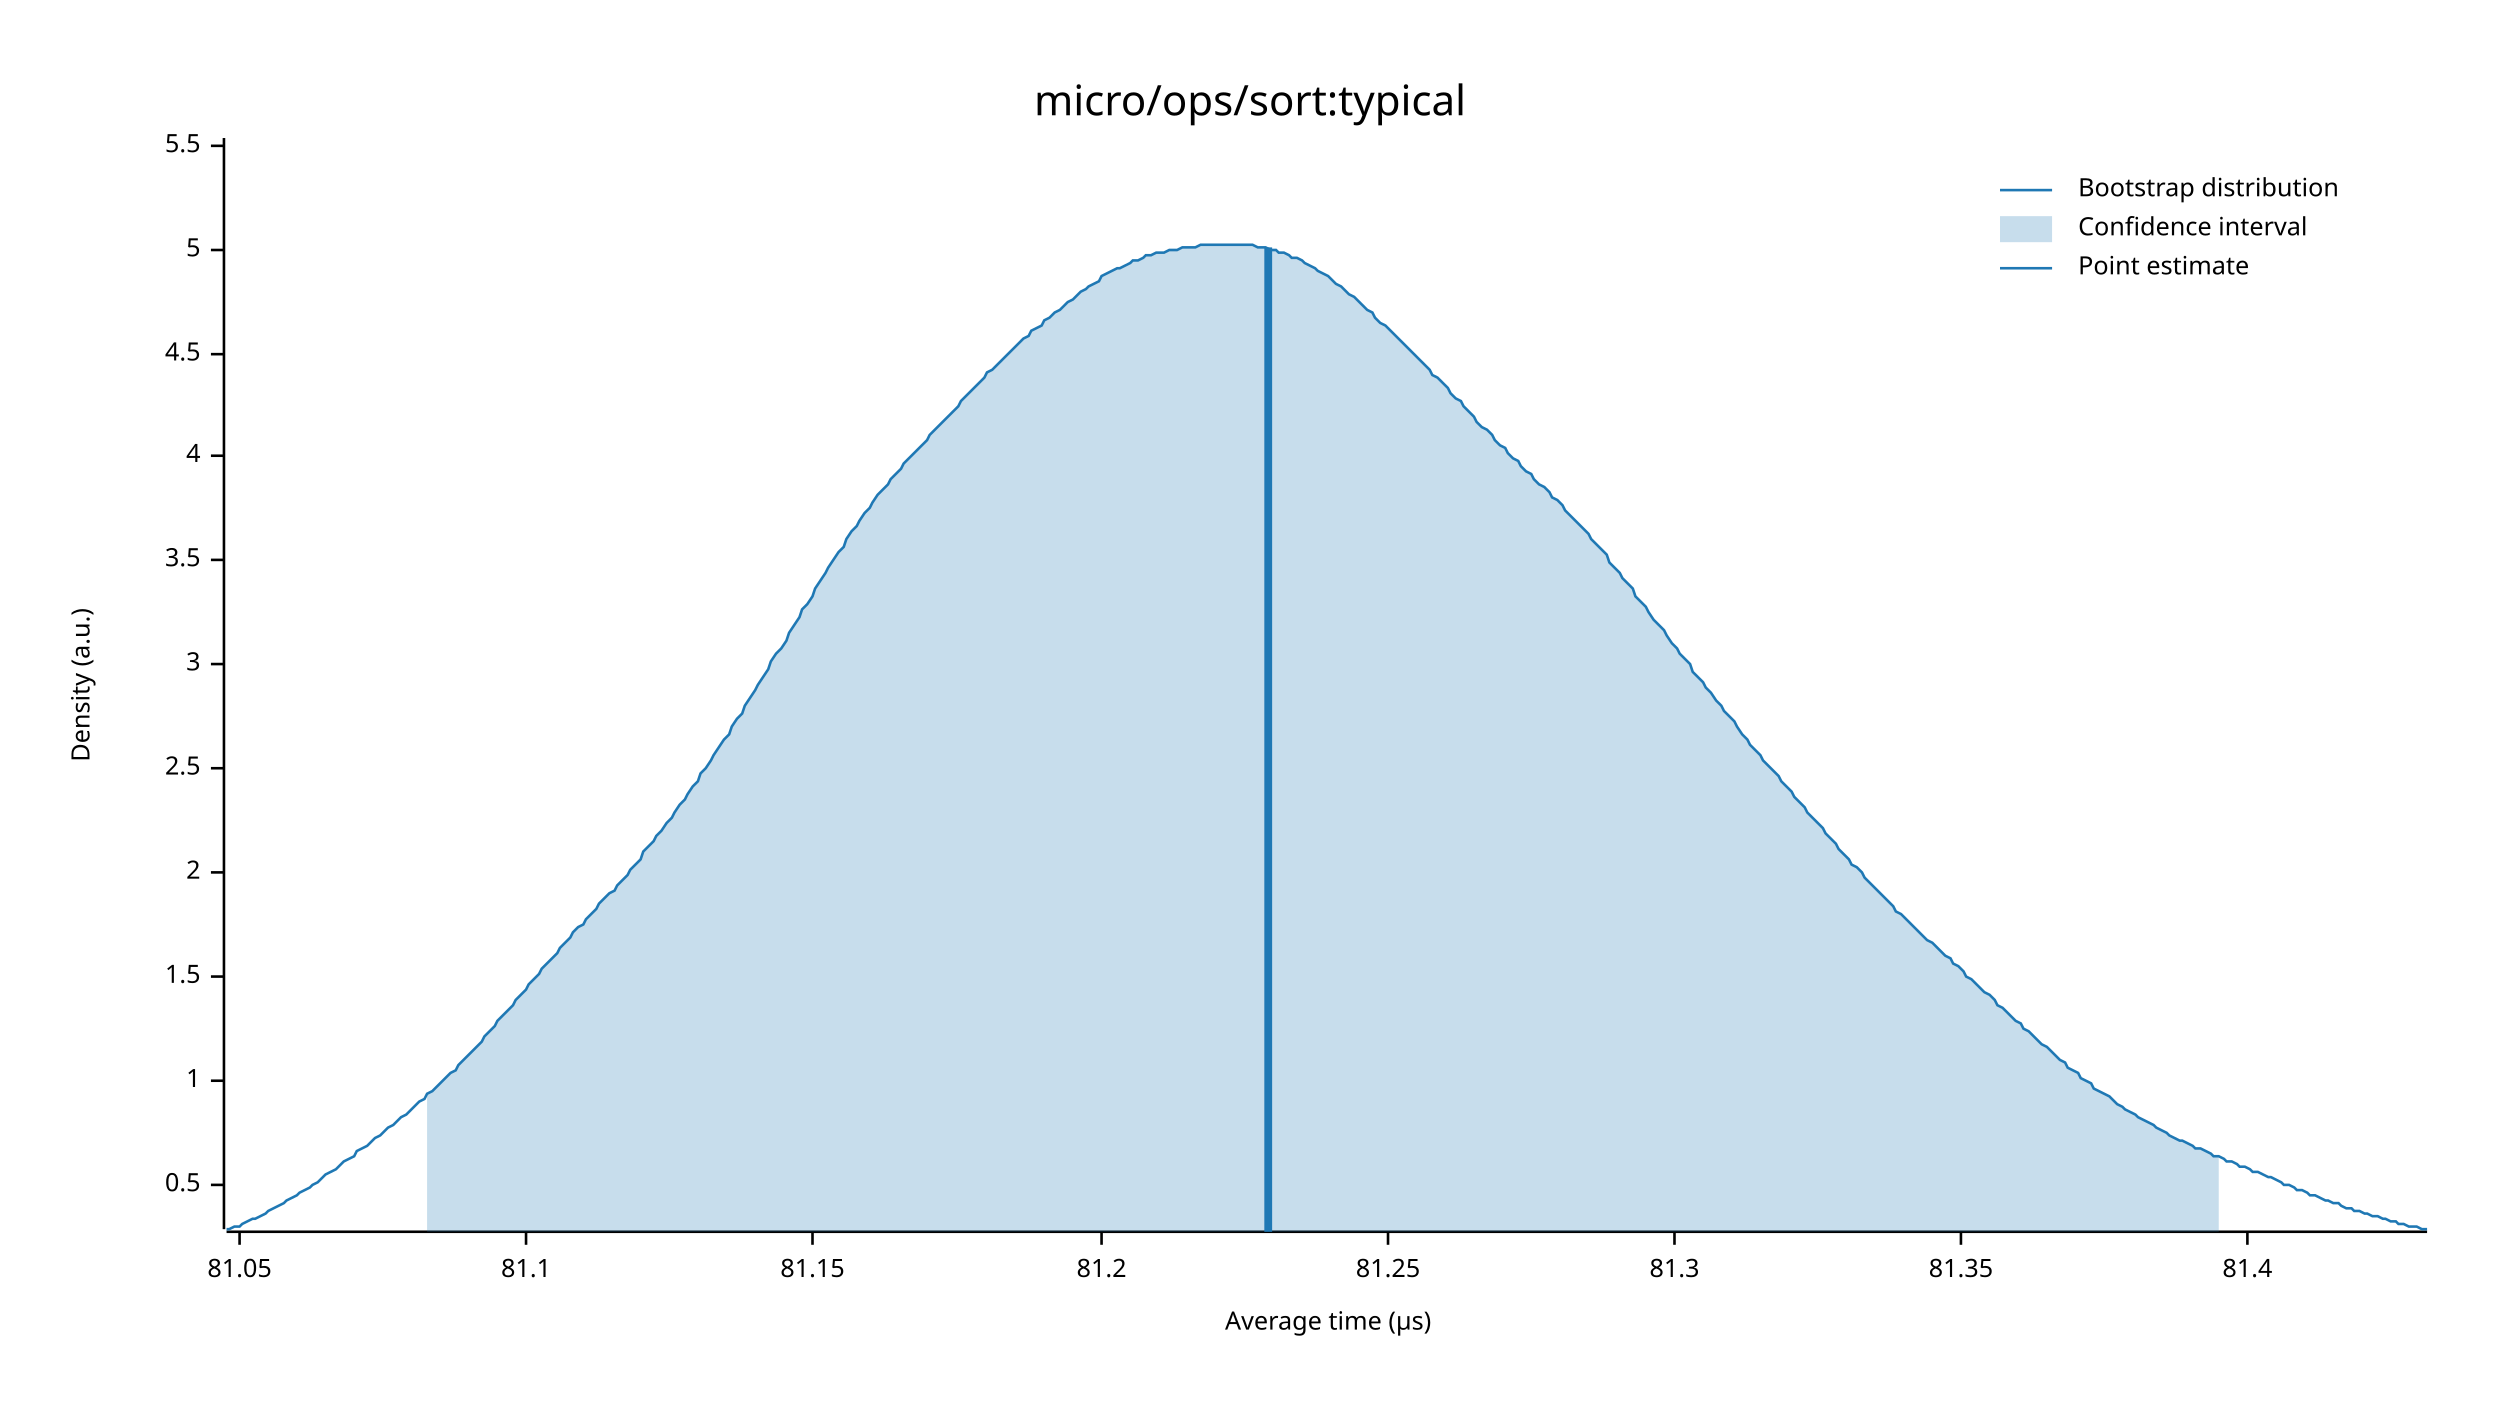
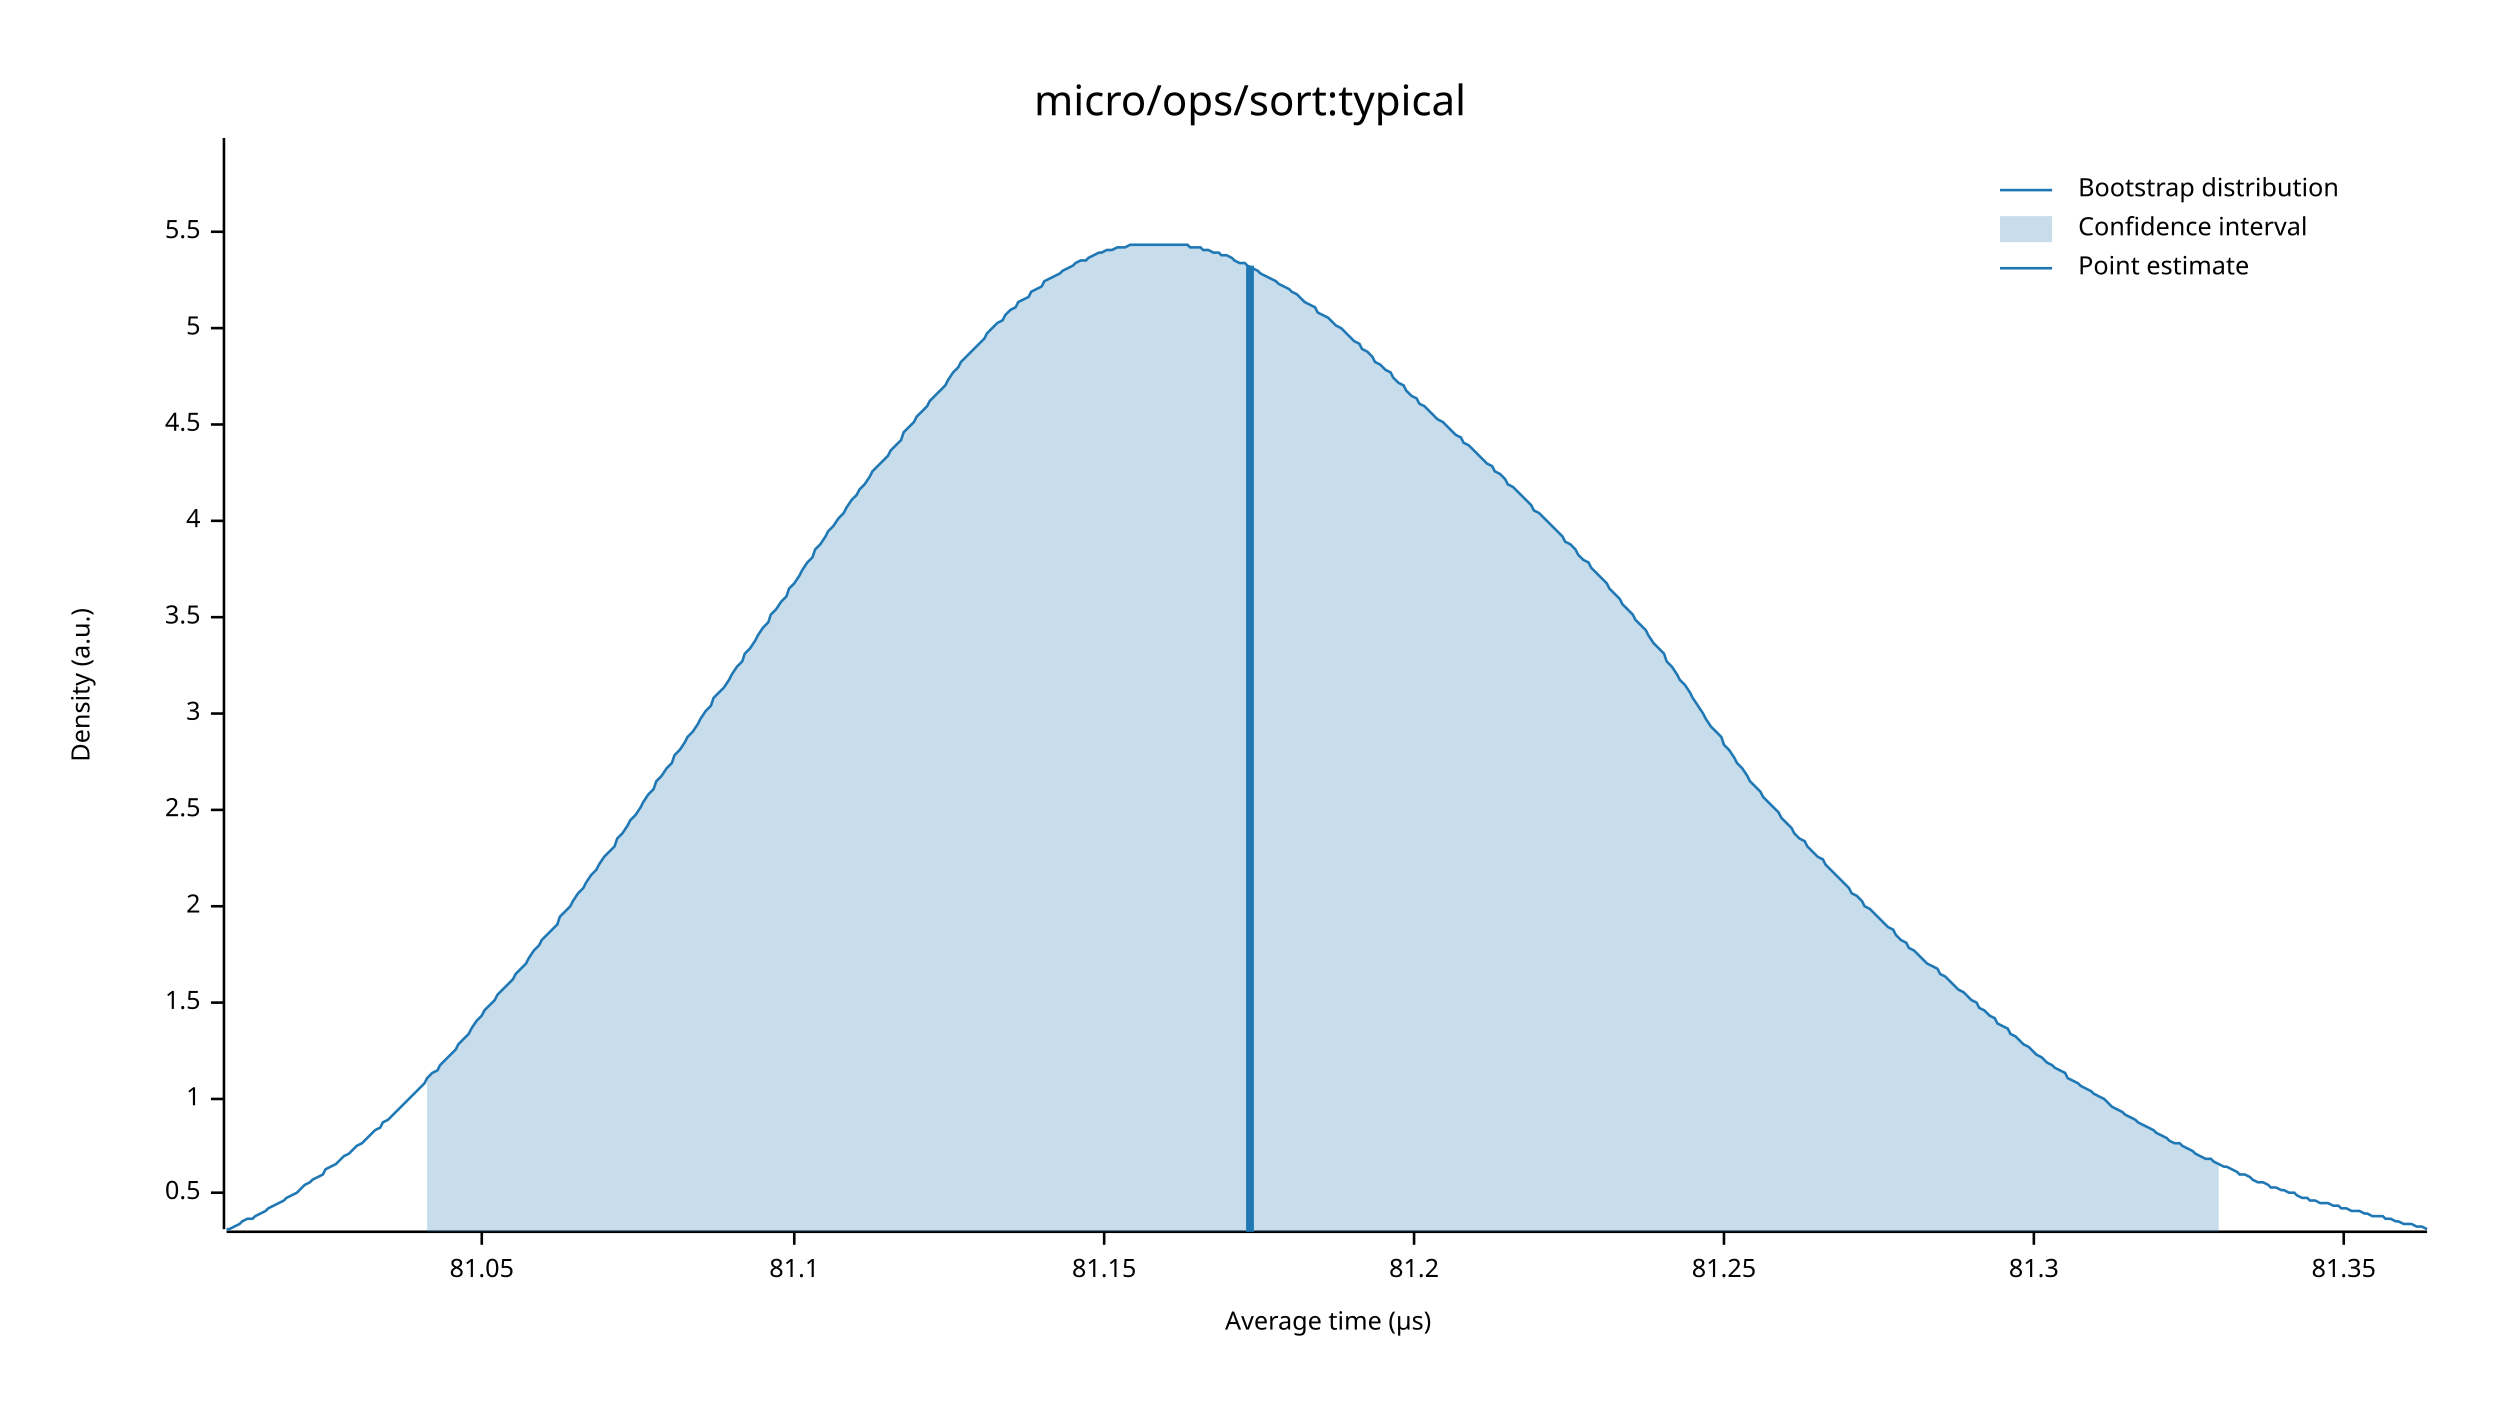
<svg xmlns="http://www.w3.org/2000/svg" width="960" height="540" viewBox="0 0 960 540">
  <text x="480" y="32" dy="0.76em" text-anchor="middle" font-family="sans-serif" font-size="16.129" opacity="1" fill="#000000">
micro/ops/sort:typical
</text>
  <text x="27" y="263" dy="0.76em" text-anchor="middle" font-family="sans-serif" font-size="9.677" opacity="1" fill="#000000" transform="rotate(270, 27, 263)">
Density (a.u.)
</text>
  <text x="510" y="513" dy="-0.5ex" text-anchor="middle" font-family="sans-serif" font-size="9.677" opacity="1" fill="#000000">
Average time (µs)
</text>
  <polyline fill="none" opacity="1" stroke="#000000" stroke-width="1" points="86,53 86,472 " />
-   <text x="77" y="455" dy="0.5ex" text-anchor="end" font-family="sans-serif" font-size="9.677" opacity="1" fill="#000000">
+   <text x="77" y="458" dy="0.5ex" text-anchor="end" font-family="sans-serif" font-size="9.677" opacity="1" fill="#000000">
0.5
</text>
-   <polyline fill="none" opacity="1" stroke="#000000" stroke-width="1" points="81,455 86,455 " />
-   <text x="77" y="415" dy="0.5ex" text-anchor="end" font-family="sans-serif" font-size="9.677" opacity="1" fill="#000000">
+   <polyline fill="none" opacity="1" stroke="#000000" stroke-width="1" points="81,458 86,458 " />
+   <text x="77" y="422" dy="0.5ex" text-anchor="end" font-family="sans-serif" font-size="9.677" opacity="1" fill="#000000">
1
</text>
-   <polyline fill="none" opacity="1" stroke="#000000" stroke-width="1" points="81,415 86,415 " />
-   <text x="77" y="375" dy="0.5ex" text-anchor="end" font-family="sans-serif" font-size="9.677" opacity="1" fill="#000000">
+   <polyline fill="none" opacity="1" stroke="#000000" stroke-width="1" points="81,422 86,422 " />
+   <text x="77" y="385" dy="0.5ex" text-anchor="end" font-family="sans-serif" font-size="9.677" opacity="1" fill="#000000">
1.5
</text>
-   <polyline fill="none" opacity="1" stroke="#000000" stroke-width="1" points="81,375 86,375 " />
-   <text x="77" y="335" dy="0.5ex" text-anchor="end" font-family="sans-serif" font-size="9.677" opacity="1" fill="#000000">
+   <polyline fill="none" opacity="1" stroke="#000000" stroke-width="1" points="81,385 86,385 " />
+   <text x="77" y="348" dy="0.5ex" text-anchor="end" font-family="sans-serif" font-size="9.677" opacity="1" fill="#000000">
2
</text>
-   <polyline fill="none" opacity="1" stroke="#000000" stroke-width="1" points="81,335 86,335 " />
-   <text x="77" y="295" dy="0.5ex" text-anchor="end" font-family="sans-serif" font-size="9.677" opacity="1" fill="#000000">
+   <polyline fill="none" opacity="1" stroke="#000000" stroke-width="1" points="81,348 86,348 " />
+   <text x="77" y="311" dy="0.5ex" text-anchor="end" font-family="sans-serif" font-size="9.677" opacity="1" fill="#000000">
2.5
</text>
-   <polyline fill="none" opacity="1" stroke="#000000" stroke-width="1" points="81,295 86,295 " />
-   <text x="77" y="255" dy="0.5ex" text-anchor="end" font-family="sans-serif" font-size="9.677" opacity="1" fill="#000000">
+   <polyline fill="none" opacity="1" stroke="#000000" stroke-width="1" points="81,311 86,311 " />
+   <text x="77" y="274" dy="0.5ex" text-anchor="end" font-family="sans-serif" font-size="9.677" opacity="1" fill="#000000">
3
</text>
-   <polyline fill="none" opacity="1" stroke="#000000" stroke-width="1" points="81,255 86,255 " />
-   <text x="77" y="215" dy="0.5ex" text-anchor="end" font-family="sans-serif" font-size="9.677" opacity="1" fill="#000000">
+   <polyline fill="none" opacity="1" stroke="#000000" stroke-width="1" points="81,274 86,274 " />
+   <text x="77" y="237" dy="0.5ex" text-anchor="end" font-family="sans-serif" font-size="9.677" opacity="1" fill="#000000">
3.5
</text>
-   <polyline fill="none" opacity="1" stroke="#000000" stroke-width="1" points="81,215 86,215 " />
-   <text x="77" y="175" dy="0.5ex" text-anchor="end" font-family="sans-serif" font-size="9.677" opacity="1" fill="#000000">
+   <polyline fill="none" opacity="1" stroke="#000000" stroke-width="1" points="81,237 86,237 " />
+   <text x="77" y="200" dy="0.5ex" text-anchor="end" font-family="sans-serif" font-size="9.677" opacity="1" fill="#000000">
4
</text>
-   <polyline fill="none" opacity="1" stroke="#000000" stroke-width="1" points="81,175 86,175 " />
-   <text x="77" y="136" dy="0.5ex" text-anchor="end" font-family="sans-serif" font-size="9.677" opacity="1" fill="#000000">
+   <polyline fill="none" opacity="1" stroke="#000000" stroke-width="1" points="81,200 86,200 " />
+   <text x="77" y="163" dy="0.5ex" text-anchor="end" font-family="sans-serif" font-size="9.677" opacity="1" fill="#000000">
4.5
</text>
-   <polyline fill="none" opacity="1" stroke="#000000" stroke-width="1" points="81,136 86,136 " />
-   <text x="77" y="96" dy="0.5ex" text-anchor="end" font-family="sans-serif" font-size="9.677" opacity="1" fill="#000000">
+   <polyline fill="none" opacity="1" stroke="#000000" stroke-width="1" points="81,163 86,163 " />
+   <text x="77" y="126" dy="0.5ex" text-anchor="end" font-family="sans-serif" font-size="9.677" opacity="1" fill="#000000">
5
</text>
-   <polyline fill="none" opacity="1" stroke="#000000" stroke-width="1" points="81,96 86,96 " />
-   <text x="77" y="56" dy="0.5ex" text-anchor="end" font-family="sans-serif" font-size="9.677" opacity="1" fill="#000000">
+   <polyline fill="none" opacity="1" stroke="#000000" stroke-width="1" points="81,126 86,126 " />
+   <text x="77" y="89" dy="0.5ex" text-anchor="end" font-family="sans-serif" font-size="9.677" opacity="1" fill="#000000">
5.5
</text>
-   <polyline fill="none" opacity="1" stroke="#000000" stroke-width="1" points="81,56 86,56 " />
+   <polyline fill="none" opacity="1" stroke="#000000" stroke-width="1" points="81,89 86,89 " />
  <polyline fill="none" opacity="1" stroke="#000000" stroke-width="1" points="87,473 932,473 " />
-   <text x="92" y="483" dy="0.76em" text-anchor="middle" font-family="sans-serif" font-size="9.677" opacity="1" fill="#000000">
+   <text x="185" y="483" dy="0.76em" text-anchor="middle" font-family="sans-serif" font-size="9.677" opacity="1" fill="#000000">
81.05
</text>
-   <polyline fill="none" opacity="1" stroke="#000000" stroke-width="1" points="92,473 92,478 " />
-   <text x="202" y="483" dy="0.76em" text-anchor="middle" font-family="sans-serif" font-size="9.677" opacity="1" fill="#000000">
+   <polyline fill="none" opacity="1" stroke="#000000" stroke-width="1" points="185,473 185,478 " />
+   <text x="305" y="483" dy="0.76em" text-anchor="middle" font-family="sans-serif" font-size="9.677" opacity="1" fill="#000000">
81.1
</text>
-   <polyline fill="none" opacity="1" stroke="#000000" stroke-width="1" points="202,473 202,478 " />
-   <text x="312" y="483" dy="0.76em" text-anchor="middle" font-family="sans-serif" font-size="9.677" opacity="1" fill="#000000">
+   <polyline fill="none" opacity="1" stroke="#000000" stroke-width="1" points="305,473 305,478 " />
+   <text x="424" y="483" dy="0.76em" text-anchor="middle" font-family="sans-serif" font-size="9.677" opacity="1" fill="#000000">
81.15
</text>
-   <polyline fill="none" opacity="1" stroke="#000000" stroke-width="1" points="312,473 312,478 " />
-   <text x="423" y="483" dy="0.76em" text-anchor="middle" font-family="sans-serif" font-size="9.677" opacity="1" fill="#000000">
+   <polyline fill="none" opacity="1" stroke="#000000" stroke-width="1" points="424,473 424,478 " />
+   <text x="543" y="483" dy="0.76em" text-anchor="middle" font-family="sans-serif" font-size="9.677" opacity="1" fill="#000000">
81.2
</text>
-   <polyline fill="none" opacity="1" stroke="#000000" stroke-width="1" points="423,473 423,478 " />
-   <text x="533" y="483" dy="0.76em" text-anchor="middle" font-family="sans-serif" font-size="9.677" opacity="1" fill="#000000">
+   <polyline fill="none" opacity="1" stroke="#000000" stroke-width="1" points="543,473 543,478 " />
+   <text x="662" y="483" dy="0.76em" text-anchor="middle" font-family="sans-serif" font-size="9.677" opacity="1" fill="#000000">
81.25
</text>
-   <polyline fill="none" opacity="1" stroke="#000000" stroke-width="1" points="533,473 533,478 " />
-   <text x="643" y="483" dy="0.76em" text-anchor="middle" font-family="sans-serif" font-size="9.677" opacity="1" fill="#000000">
+   <polyline fill="none" opacity="1" stroke="#000000" stroke-width="1" points="662,473 662,478 " />
+   <text x="781" y="483" dy="0.76em" text-anchor="middle" font-family="sans-serif" font-size="9.677" opacity="1" fill="#000000">
81.3
</text>
-   <polyline fill="none" opacity="1" stroke="#000000" stroke-width="1" points="643,473 643,478 " />
-   <text x="753" y="483" dy="0.76em" text-anchor="middle" font-family="sans-serif" font-size="9.677" opacity="1" fill="#000000">
+   <polyline fill="none" opacity="1" stroke="#000000" stroke-width="1" points="781,473 781,478 " />
+   <text x="900" y="483" dy="0.76em" text-anchor="middle" font-family="sans-serif" font-size="9.677" opacity="1" fill="#000000">
81.35
</text>
-   <polyline fill="none" opacity="1" stroke="#000000" stroke-width="1" points="753,473 753,478 " />
-   <text x="863" y="483" dy="0.76em" text-anchor="middle" font-family="sans-serif" font-size="9.677" opacity="1" fill="#000000">
- 81.4
- </text>
-   <polyline fill="none" opacity="1" stroke="#000000" stroke-width="1" points="863,473 863,478 " />
-   <polyline fill="none" opacity="1" stroke="#1F78B4" stroke-width="1" points="87,472 88,472 90,471 92,471 93,470 95,469 97,468 98,468 100,467 102,466 103,465 105,464 107,463 109,462 110,461 112,460 114,459 115,458 117,457 119,456 120,455 122,454 124,452 125,451 127,450 129,449 131,447 132,446 134,445 136,444 137,442 139,441 141,440 142,439 144,437 146,436 147,435 149,433 151,432 153,430 154,429 156,428 158,426 159,425 161,423 163,422 164,420 166,419 168,417 169,416 171,414 173,412 175,411 176,409 178,407 180,405 181,404 183,402 185,400 186,398 188,396 190,394 191,392 193,390 195,388 197,386 198,384 200,382 202,380 203,378 205,376 207,374 208,372 210,370 212,368 214,366 215,364 217,362 219,360 220,358 222,356 224,355 225,353 227,351 229,349 230,347 232,345 234,343 236,342 237,340 239,338 241,336 242,334 244,332 246,330 247,327 249,325 251,323 252,321 254,319 256,316 258,314 259,312 261,309 263,307 264,305 266,302 268,300 269,297 271,295 273,292 274,290 276,287 278,284 280,282 281,279 283,276 285,274 286,271 288,268 290,265 291,263 293,260 295,257 296,254 298,251 300,249 302,246 303,243 305,240 307,237 308,234 310,232 312,229 313,226 315,223 317,220 318,218 320,215 322,212 324,210 325,207 327,204 329,202 330,200 332,197 334,195 335,193 337,190 339,188 341,186 342,184 344,182 346,180 347,178 349,176 351,174 352,173 354,171 356,169 357,167 359,165 361,163 363,161 364,160 366,158 368,156 369,154 371,152 373,150 374,149 376,147 378,145 379,143 381,142 383,140 385,138 386,137 388,135 390,133 391,132 393,130 395,129 396,127 398,126 400,125 401,123 403,122 405,120 407,119 408,118 410,116 412,115 413,114 415,112 417,111 418,110 420,109 422,108 423,106 425,105 427,104 429,103 430,103 432,102 434,101 435,100 437,100 439,99 440,98 442,98 444,97 445,97 447,97 449,96 451,96 452,96 454,95 456,95 457,95 459,95 461,94 462,94 464,94 466,94 468,94 469,94 471,94 473,94 474,94 476,94 478,94 479,94 481,94 483,95 484,95 486,95 488,96 490,96 491,97 493,97 495,98 496,99 498,99 500,100 501,101 503,102 505,103 506,104 508,105 510,106 512,108 513,109 515,110 517,112 518,113 520,114 522,116 523,117 525,119 527,120 528,122 530,124 532,125 534,127 535,128 537,130 539,132 540,133 542,135 544,137 545,138 547,140 549,142 550,144 552,145 554,147 556,149 557,151 559,153 561,154 562,156 564,158 566,160 567,162 569,164 571,165 573,167 574,169 576,171 578,172 579,174 581,176 583,177 584,179 586,181 588,182 589,184 591,186 593,187 595,189 596,191 598,192 600,194 601,196 603,198 605,200 606,201 608,203 610,205 611,207 613,209 615,211 617,213 618,216 620,218 622,220 623,222 625,224 627,226 628,229 630,231 632,233 633,235 635,238 637,240 639,242 640,244 642,247 644,249 645,251 647,253 649,255 650,258 652,260 654,262 655,264 657,266 659,269 661,271 662,273 664,275 666,277 667,279 669,282 671,284 672,286 674,288 676,290 677,292 679,294 681,296 683,298 684,300 686,302 688,304 689,306 691,308 693,310 694,312 696,314 698,316 700,318 701,320 703,322 705,324 706,326 708,328 710,330 711,332 713,333 715,335 716,337 718,339 720,341 722,343 723,344 725,346 727,348 728,350 730,351 732,353 733,354 735,356 737,358 738,359 740,361 742,362 744,364 745,365 747,367 749,368 750,370 752,371 754,373 755,375 757,376 759,378 760,379 762,381 764,382 766,384 767,386 769,387 771,389 772,390 774,392 776,393 777,395 779,396 781,398 782,399 784,401 786,402 788,404 789,405 791,407 793,408 794,410 796,411 798,412 799,414 801,415 803,416 804,418 806,419 808,420 810,421 811,422 813,424 815,425 816,426 818,427 820,428 821,429 823,430 825,431 827,432 828,433 830,434 832,435 833,436 835,437 837,438 838,438 840,439 842,440 843,441 845,441 847,442 849,443 850,444 852,444 854,445 855,446 857,446 859,447 860,448 862,448 864,449 865,450 867,450 869,451 871,452 872,452 874,453 876,454 877,455 879,455 881,456 882,457 884,457 886,458 887,459 889,459 891,460 893,461 894,461 896,462 898,462 899,463 901,464 903,464 904,465 906,465 908,466 909,466 911,467 913,467 915,468 916,468 918,469 920,469 921,470 923,470 925,471 926,471 928,471 930,472 932,472 " />
-   <polygon opacity="0.25" fill="#1F78B4" points="164,420 166,419 168,417 169,416 171,414 173,412 175,411 176,409 178,407 180,405 181,404 183,402 185,400 186,398 188,396 190,394 191,392 193,390 195,388 197,386 198,384 200,382 202,380 203,378 205,376 207,374 208,372 210,370 212,368 214,366 215,364 217,362 219,360 220,358 222,356 224,355 225,353 227,351 229,349 230,347 232,345 234,343 236,342 237,340 239,338 241,336 242,334 244,332 246,330 247,327 249,325 251,323 252,321 254,319 256,316 258,314 259,312 261,309 263,307 264,305 266,302 268,300 269,297 271,295 273,292 274,290 276,287 278,284 280,282 281,279 283,276 285,274 286,271 288,268 290,265 291,263 293,260 295,257 296,254 298,251 300,249 302,246 303,243 305,240 307,237 308,234 310,232 312,229 313,226 315,223 317,220 318,218 320,215 322,212 324,210 325,207 327,204 329,202 330,200 332,197 334,195 335,193 337,190 339,188 341,186 342,184 344,182 346,180 347,178 349,176 351,174 352,173 354,171 356,169 357,167 359,165 361,163 363,161 364,160 366,158 368,156 369,154 371,152 373,150 374,149 376,147 378,145 379,143 381,142 383,140 385,138 386,137 388,135 390,133 391,132 393,130 395,129 396,127 398,126 400,125 401,123 403,122 405,120 407,119 408,118 410,116 412,115 413,114 415,112 417,111 418,110 420,109 422,108 423,106 425,105 427,104 429,103 430,103 432,102 434,101 435,100 437,100 439,99 440,98 442,98 444,97 445,97 447,97 449,96 451,96 452,96 454,95 456,95 457,95 459,95 461,94 462,94 464,94 466,94 468,94 469,94 471,94 473,94 474,94 476,94 478,94 479,94 481,94 483,95 484,95 486,95 488,96 490,96 491,97 493,97 495,98 496,99 498,99 500,100 501,101 503,102 505,103 506,104 508,105 510,106 512,108 513,109 515,110 517,112 518,113 520,114 522,116 523,117 525,119 527,120 528,122 530,124 532,125 534,127 535,128 537,130 539,132 540,133 542,135 544,137 545,138 547,140 549,142 550,144 552,145 554,147 556,149 557,151 559,153 561,154 562,156 564,158 566,160 567,162 569,164 571,165 573,167 574,169 576,171 578,172 579,174 581,176 583,177 584,179 586,181 588,182 589,184 591,186 593,187 595,189 596,191 598,192 600,194 601,196 603,198 605,200 606,201 608,203 610,205 611,207 613,209 615,211 617,213 618,216 620,218 622,220 623,222 625,224 627,226 628,229 630,231 632,233 633,235 635,238 637,240 639,242 640,244 642,247 644,249 645,251 647,253 649,255 650,258 652,260 654,262 655,264 657,266 659,269 661,271 662,273 664,275 666,277 667,279 669,282 671,284 672,286 674,288 676,290 677,292 679,294 681,296 683,298 684,300 686,302 688,304 689,306 691,308 693,310 694,312 696,314 698,316 700,318 701,320 703,322 705,324 706,326 708,328 710,330 711,332 713,333 715,335 716,337 718,339 720,341 722,343 723,344 725,346 727,348 728,350 730,351 732,353 733,354 735,356 737,358 738,359 740,361 742,362 744,364 745,365 747,367 749,368 750,370 752,371 754,373 755,375 757,376 759,378 760,379 762,381 764,382 766,384 767,386 769,387 771,389 772,390 774,392 776,393 777,395 779,396 781,398 782,399 784,401 786,402 788,404 789,405 791,407 793,408 794,410 796,411 798,412 799,414 801,415 803,416 804,418 806,419 808,420 810,421 811,422 813,424 815,425 816,426 818,427 820,428 821,429 823,430 825,431 827,432 828,433 830,434 832,435 833,436 835,437 837,438 838,438 840,439 842,440 843,441 845,441 847,442 849,443 850,444 852,444 852,473 164,473 " />
-   <polyline fill="none" opacity="1" stroke="#1F78B4" stroke-width="3" points="487,473 487,95 " />
+   <polyline fill="none" opacity="1" stroke="#000000" stroke-width="1" points="900,473 900,478 " />
+   <polyline fill="none" opacity="1" stroke="#1F78B4" stroke-width="1" points="87,472 88,472 90,471 92,470 93,469 95,468 97,468 98,467 100,466 102,465 103,464 105,463 107,462 109,461 110,460 112,459 114,458 115,457 117,455 119,454 120,453 122,452 124,451 125,449 127,448 129,447 131,445 132,444 134,443 136,441 137,440 139,439 141,437 142,436 144,434 146,433 147,431 149,430 151,428 153,426 154,425 156,423 158,421 159,420 161,418 163,416 164,414 166,412 168,411 169,409 171,407 173,405 175,403 176,401 178,399 180,397 181,395 183,392 185,390 186,388 188,386 190,384 191,382 193,380 195,378 197,376 198,374 200,372 202,370 203,368 205,365 207,363 208,361 210,359 212,357 214,355 215,352 217,350 219,348 220,346 222,343 224,341 225,339 227,336 229,334 230,332 232,329 234,327 236,325 237,322 239,320 241,317 242,315 244,313 246,310 247,308 249,305 251,303 252,300 254,298 256,295 258,293 259,290 261,288 263,285 264,283 266,281 268,278 269,276 271,273 273,271 274,268 276,266 278,264 280,261 281,259 283,256 285,254 286,251 288,249 290,246 291,244 293,241 295,239 296,236 298,234 300,231 302,229 303,226 305,224 307,221 308,219 310,216 312,214 313,211 315,209 317,206 318,204 320,202 322,199 324,197 325,195 327,192 329,190 330,188 332,186 334,183 335,181 337,179 339,177 341,175 342,173 344,171 346,169 347,166 349,164 351,162 352,160 354,158 356,156 357,154 359,152 361,150 363,148 364,146 366,143 368,141 369,139 371,137 373,135 374,134 376,132 378,130 379,128 381,126 383,124 385,123 386,121 388,119 390,118 391,116 393,115 395,114 396,112 398,111 400,110 401,108 403,107 405,106 407,105 408,104 410,103 412,102 413,101 415,100 417,100 418,99 420,98 422,97 423,97 425,96 427,96 429,95 430,95 432,95 434,94 435,94 437,94 439,94 440,94 442,94 444,94 445,94 447,94 449,94 451,94 452,94 454,94 456,94 457,95 459,95 461,95 462,96 464,96 466,97 468,97 469,98 471,98 473,99 474,100 476,101 478,101 479,102 481,103 483,104 484,105 486,106 488,107 490,108 491,109 493,110 495,111 496,112 498,113 500,115 501,116 503,117 505,118 506,120 508,121 510,122 512,124 513,125 515,126 517,128 518,129 520,131 522,132 523,134 525,135 527,137 528,139 530,140 532,142 534,143 535,145 537,147 539,148 540,150 542,152 544,153 545,155 547,156 549,158 550,159 552,161 554,162 556,164 557,165 559,167 561,168 562,170 564,171 566,173 567,174 569,176 571,178 573,179 574,181 576,182 578,184 579,186 581,187 583,189 584,190 586,192 588,194 589,196 591,197 593,199 595,201 596,202 598,204 600,206 601,208 603,209 605,211 606,213 608,215 610,216 611,218 613,220 615,222 617,224 618,226 620,228 622,230 623,232 625,234 627,236 628,238 630,240 632,242 633,244 635,247 637,249 639,251 640,254 642,256 644,259 645,261 647,263 649,266 650,268 652,271 654,274 655,276 657,279 659,281 661,283 662,286 664,288 666,291 667,293 669,295 671,298 672,300 674,302 676,304 677,306 679,308 681,310 683,312 684,314 686,316 688,318 689,320 691,322 693,323 694,325 696,327 698,329 700,330 701,332 703,334 705,336 706,337 708,339 710,341 711,343 713,344 715,346 716,348 718,349 720,351 722,353 723,354 725,356 727,357 728,359 730,361 732,362 733,364 735,365 737,367 738,368 740,370 742,371 744,372 745,374 747,375 749,377 750,378 752,380 754,381 755,382 757,384 759,385 760,387 762,388 764,390 766,391 767,393 769,394 771,395 772,397 774,398 776,400 777,401 779,402 781,404 782,405 784,406 786,408 788,409 789,410 791,411 793,412 794,414 796,415 798,416 799,417 801,418 803,419 804,420 806,421 808,422 810,424 811,425 813,426 815,427 816,428 818,429 820,430 821,431 823,432 825,433 827,434 828,435 830,436 832,437 833,438 835,439 837,439 838,440 840,441 842,442 843,443 845,444 847,445 849,445 850,446 852,447 854,448 855,448 857,449 859,450 860,451 862,451 864,452 865,453 867,454 869,454 871,455 872,456 874,456 876,457 877,457 879,458 881,458 882,459 884,460 886,460 887,461 889,461 891,462 893,462 894,462 896,463 898,463 899,464 901,464 903,465 904,465 906,465 908,466 909,466 911,467 913,467 915,467 916,468 918,468 920,469 921,469 923,470 925,470 926,470 928,471 930,471 932,472 " />
+   <polygon opacity="0.25" fill="#1F78B4" points="164,414 166,412 168,411 169,409 171,407 173,405 175,403 176,401 178,399 180,397 181,395 183,392 185,390 186,388 188,386 190,384 191,382 193,380 195,378 197,376 198,374 200,372 202,370 203,368 205,365 207,363 208,361 210,359 212,357 214,355 215,352 217,350 219,348 220,346 222,343 224,341 225,339 227,336 229,334 230,332 232,329 234,327 236,325 237,322 239,320 241,317 242,315 244,313 246,310 247,308 249,305 251,303 252,300 254,298 256,295 258,293 259,290 261,288 263,285 264,283 266,281 268,278 269,276 271,273 273,271 274,268 276,266 278,264 280,261 281,259 283,256 285,254 286,251 288,249 290,246 291,244 293,241 295,239 296,236 298,234 300,231 302,229 303,226 305,224 307,221 308,219 310,216 312,214 313,211 315,209 317,206 318,204 320,202 322,199 324,197 325,195 327,192 329,190 330,188 332,186 334,183 335,181 337,179 339,177 341,175 342,173 344,171 346,169 347,166 349,164 351,162 352,160 354,158 356,156 357,154 359,152 361,150 363,148 364,146 366,143 368,141 369,139 371,137 373,135 374,134 376,132 378,130 379,128 381,126 383,124 385,123 386,121 388,119 390,118 391,116 393,115 395,114 396,112 398,111 400,110 401,108 403,107 405,106 407,105 408,104 410,103 412,102 413,101 415,100 417,100 418,99 420,98 422,97 423,97 425,96 427,96 429,95 430,95 432,95 434,94 435,94 437,94 439,94 440,94 442,94 444,94 445,94 447,94 449,94 451,94 452,94 454,94 456,94 457,95 459,95 461,95 462,96 464,96 466,97 468,97 469,98 471,98 473,99 474,100 476,101 478,101 479,102 481,103 483,104 484,105 486,106 488,107 490,108 491,109 493,110 495,111 496,112 498,113 500,115 501,116 503,117 505,118 506,120 508,121 510,122 512,124 513,125 515,126 517,128 518,129 520,131 522,132 523,134 525,135 527,137 528,139 530,140 532,142 534,143 535,145 537,147 539,148 540,150 542,152 544,153 545,155 547,156 549,158 550,159 552,161 554,162 556,164 557,165 559,167 561,168 562,170 564,171 566,173 567,174 569,176 571,178 573,179 574,181 576,182 578,184 579,186 581,187 583,189 584,190 586,192 588,194 589,196 591,197 593,199 595,201 596,202 598,204 600,206 601,208 603,209 605,211 606,213 608,215 610,216 611,218 613,220 615,222 617,224 618,226 620,228 622,230 623,232 625,234 627,236 628,238 630,240 632,242 633,244 635,247 637,249 639,251 640,254 642,256 644,259 645,261 647,263 649,266 650,268 652,271 654,274 655,276 657,279 659,281 661,283 662,286 664,288 666,291 667,293 669,295 671,298 672,300 674,302 676,304 677,306 679,308 681,310 683,312 684,314 686,316 688,318 689,320 691,322 693,323 694,325 696,327 698,329 700,330 701,332 703,334 705,336 706,337 708,339 710,341 711,343 713,344 715,346 716,348 718,349 720,351 722,353 723,354 725,356 727,357 728,359 730,361 732,362 733,364 735,365 737,367 738,368 740,370 742,371 744,372 745,374 747,375 749,377 750,378 752,380 754,381 755,382 757,384 759,385 760,387 762,388 764,390 766,391 767,393 769,394 771,395 772,397 774,398 776,400 777,401 779,402 781,404 782,405 784,406 786,408 788,409 789,410 791,411 793,412 794,414 796,415 798,416 799,417 801,418 803,419 804,420 806,421 808,422 810,424 811,425 813,426 815,427 816,428 818,429 820,430 821,431 823,432 825,433 827,434 828,435 830,436 832,437 833,438 835,439 837,439 838,440 840,441 842,442 843,443 845,444 847,445 849,445 850,446 852,447 852,473 164,473 " />
+   <polyline fill="none" opacity="1" stroke="#1F78B4" stroke-width="3" points="480,473 480,102 " />
  <text x="798" y="68" dy="0.76em" text-anchor="start" font-family="sans-serif" font-size="9.677" opacity="1" fill="#000000">
Bootstrap distribution
</text>
  <text x="798" y="83" dy="0.76em" text-anchor="start" font-family="sans-serif" font-size="9.677" opacity="1" fill="#000000">
Confidence interval
</text>
  <text x="798" y="98" dy="0.76em" text-anchor="start" font-family="sans-serif" font-size="9.677" opacity="1" fill="#000000">
Point estimate
</text>
  <polyline fill="none" opacity="1" stroke="#1F78B4" stroke-width="1" points="768,73 788,73 " />
  <rect x="768" y="83" width="20" height="10" opacity="0.25" fill="#1F78B4" stroke="none" />
  <polyline fill="none" opacity="1" stroke="#1F78B4" stroke-width="1" points="768,103 788,103 " />
</svg>
